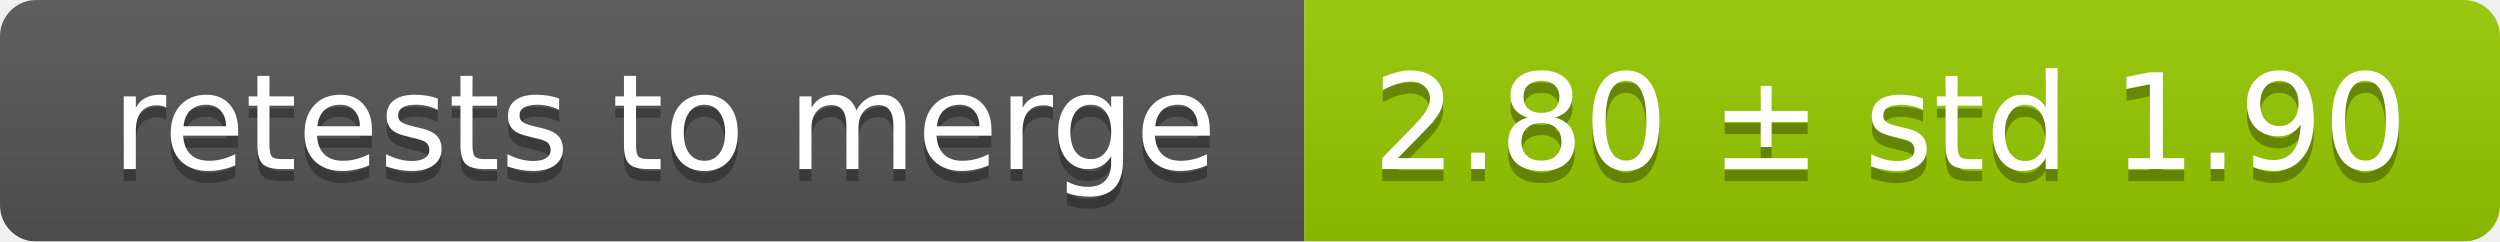
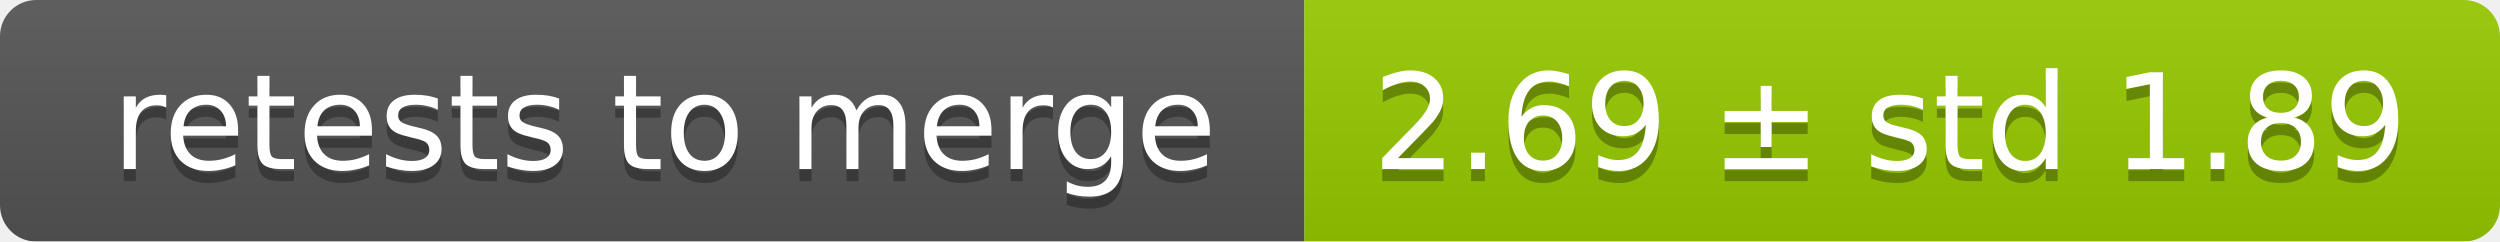
<svg xmlns="http://www.w3.org/2000/svg" width="207" height="20">
  <linearGradient id="smooth" x2="0" y2="100%">
    <stop offset="0" stop-color="#bbb" stop-opacity=".1" />
    <stop offset="1" stop-opacity=".1" />
  </linearGradient>
  <mask id="round">
    <rect width="207" height="20" rx="3" fill="#fff" />
  </mask>
  <g mask="url(#round)">
    <rect width="108" height="20" fill="#555" />
    <rect x="108" width="99" height="20" fill="#97ca00" />
    <rect width="207" height="20" fill="url(#smooth)" />
  </g>
  <g fill="#fff" text-anchor="middle" font-family="DejaVu Sans,Verdana,Geneva,sans-serif" font-size="11">
    <text x="55" y="15" fill="#010101" fill-opacity=".3">retests to merge</text>
    <text x="55" y="14">retests to merge</text>
-     <text x="156.5" y="15" fill="#010101" fill-opacity=".3">2.80 ± std 1.90</text>
-     <text x="156.5" y="14">2.80 ± std 1.90</text>
+     <text x="156.5" y="15" fill="#010101" fill-opacity=".3">2.69 ± std 1.89</text>
+     <text x="156.5" y="14">2.69 ± std 1.89</text>
  </g>
</svg>
